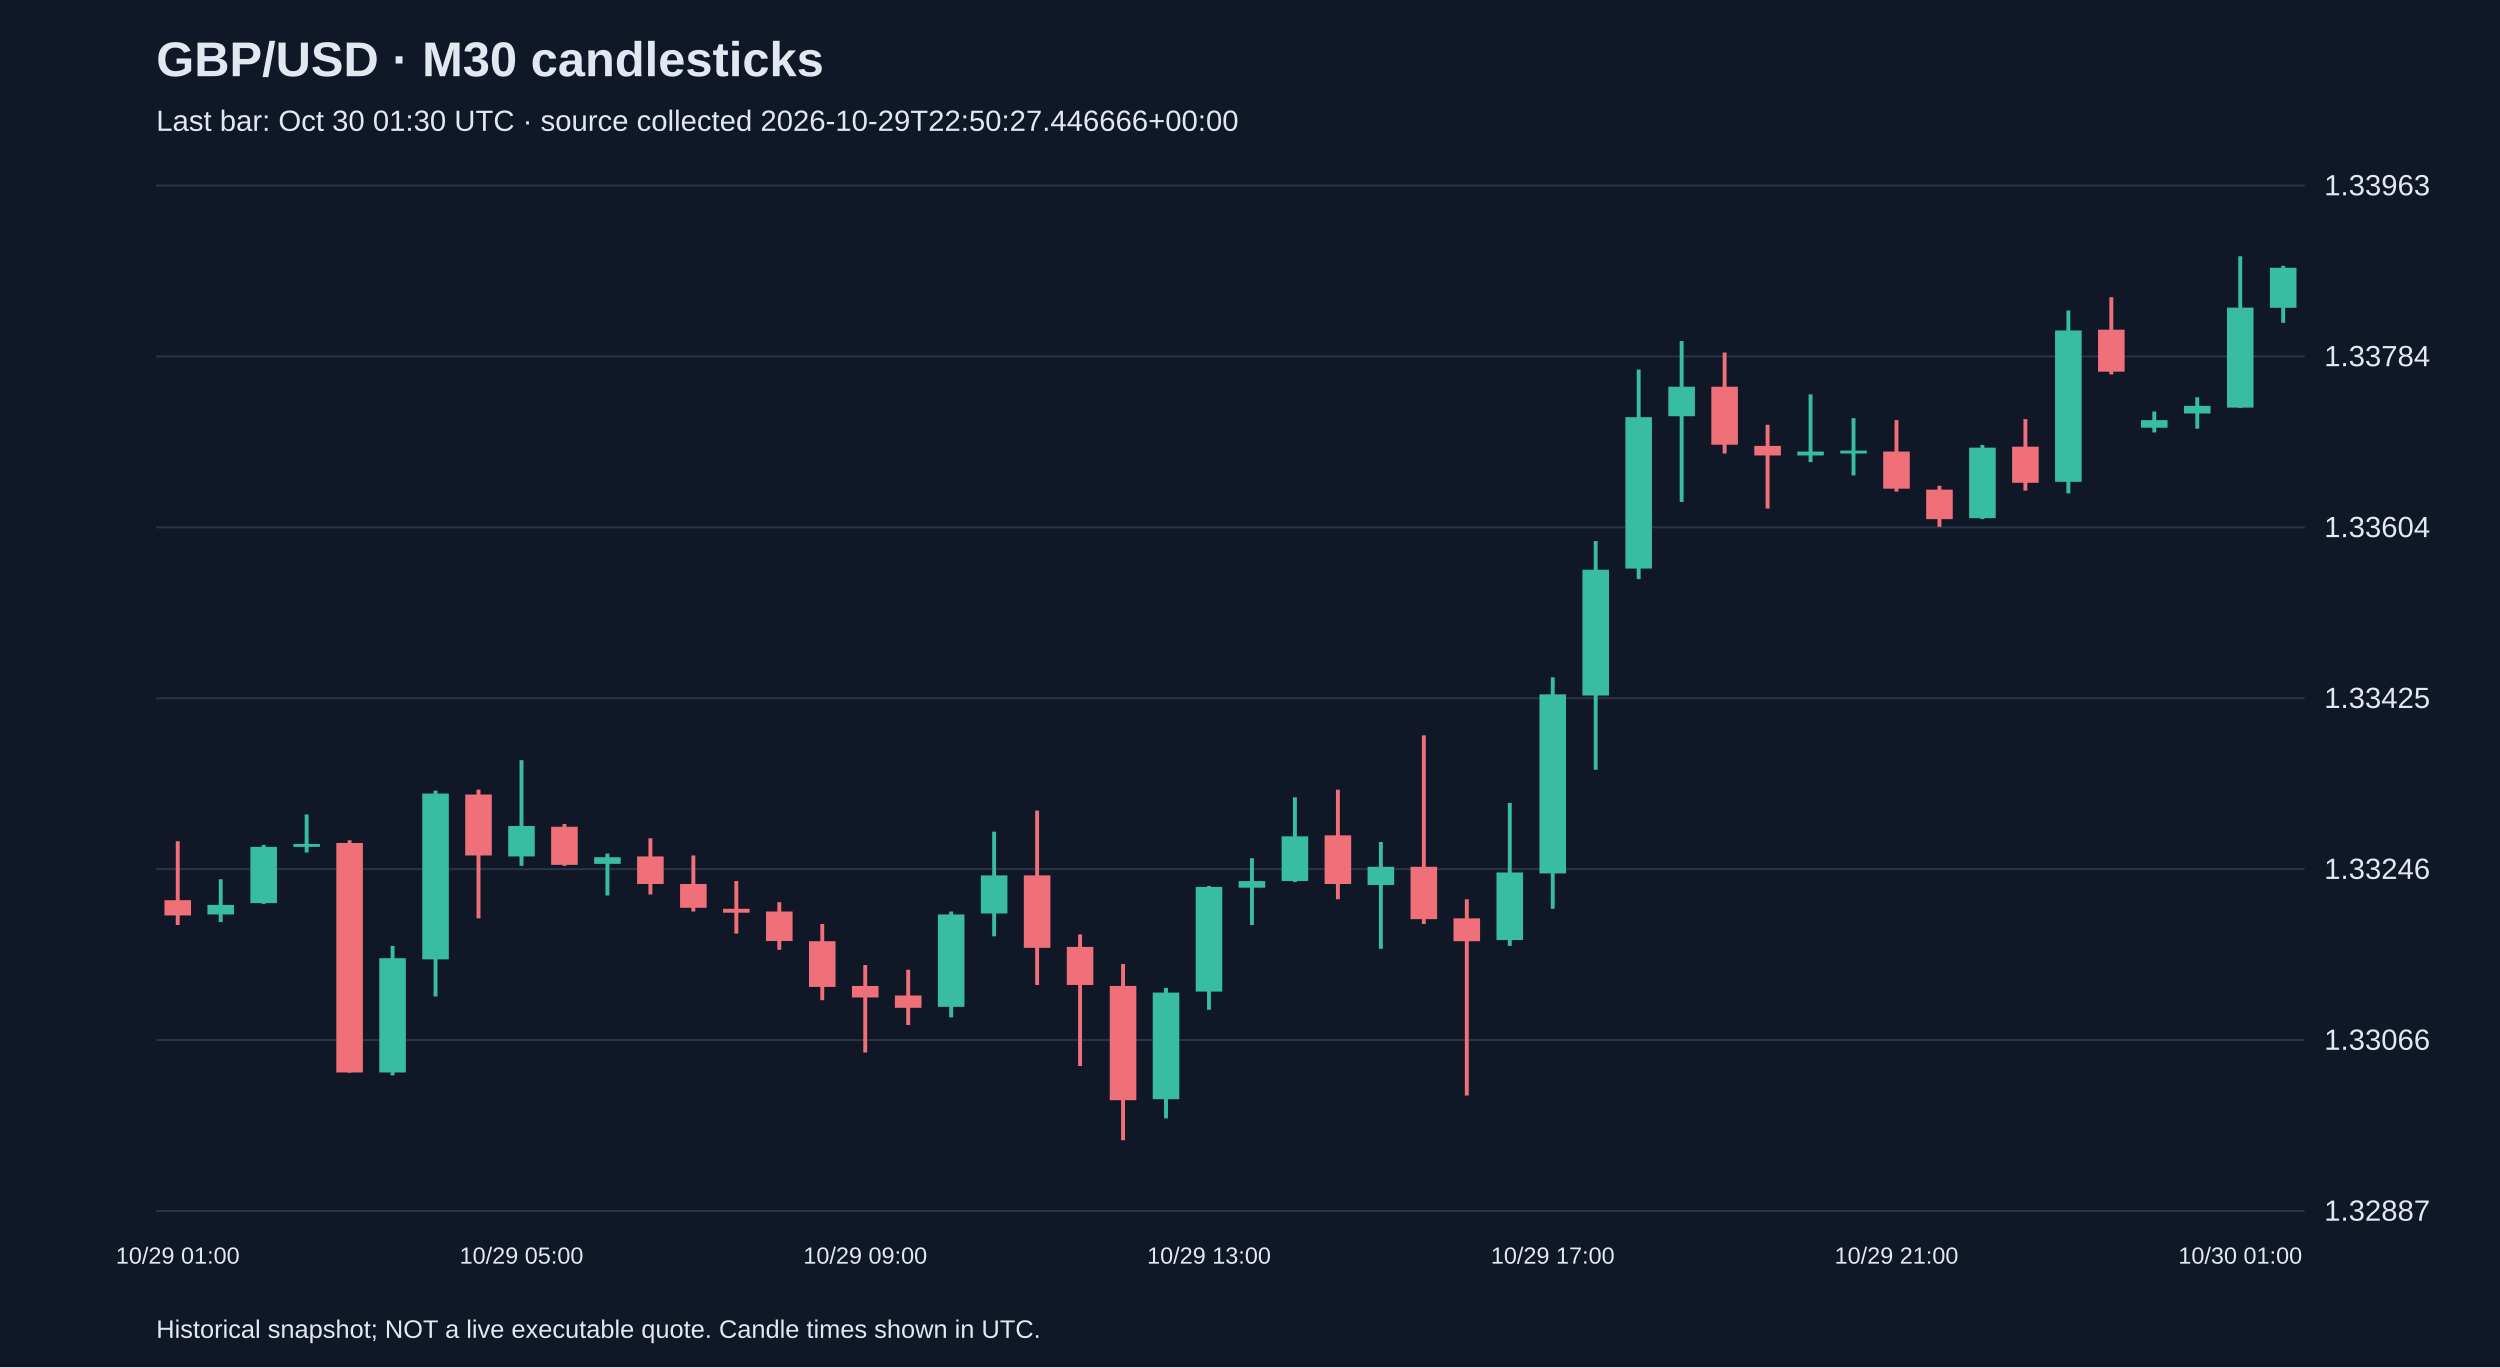
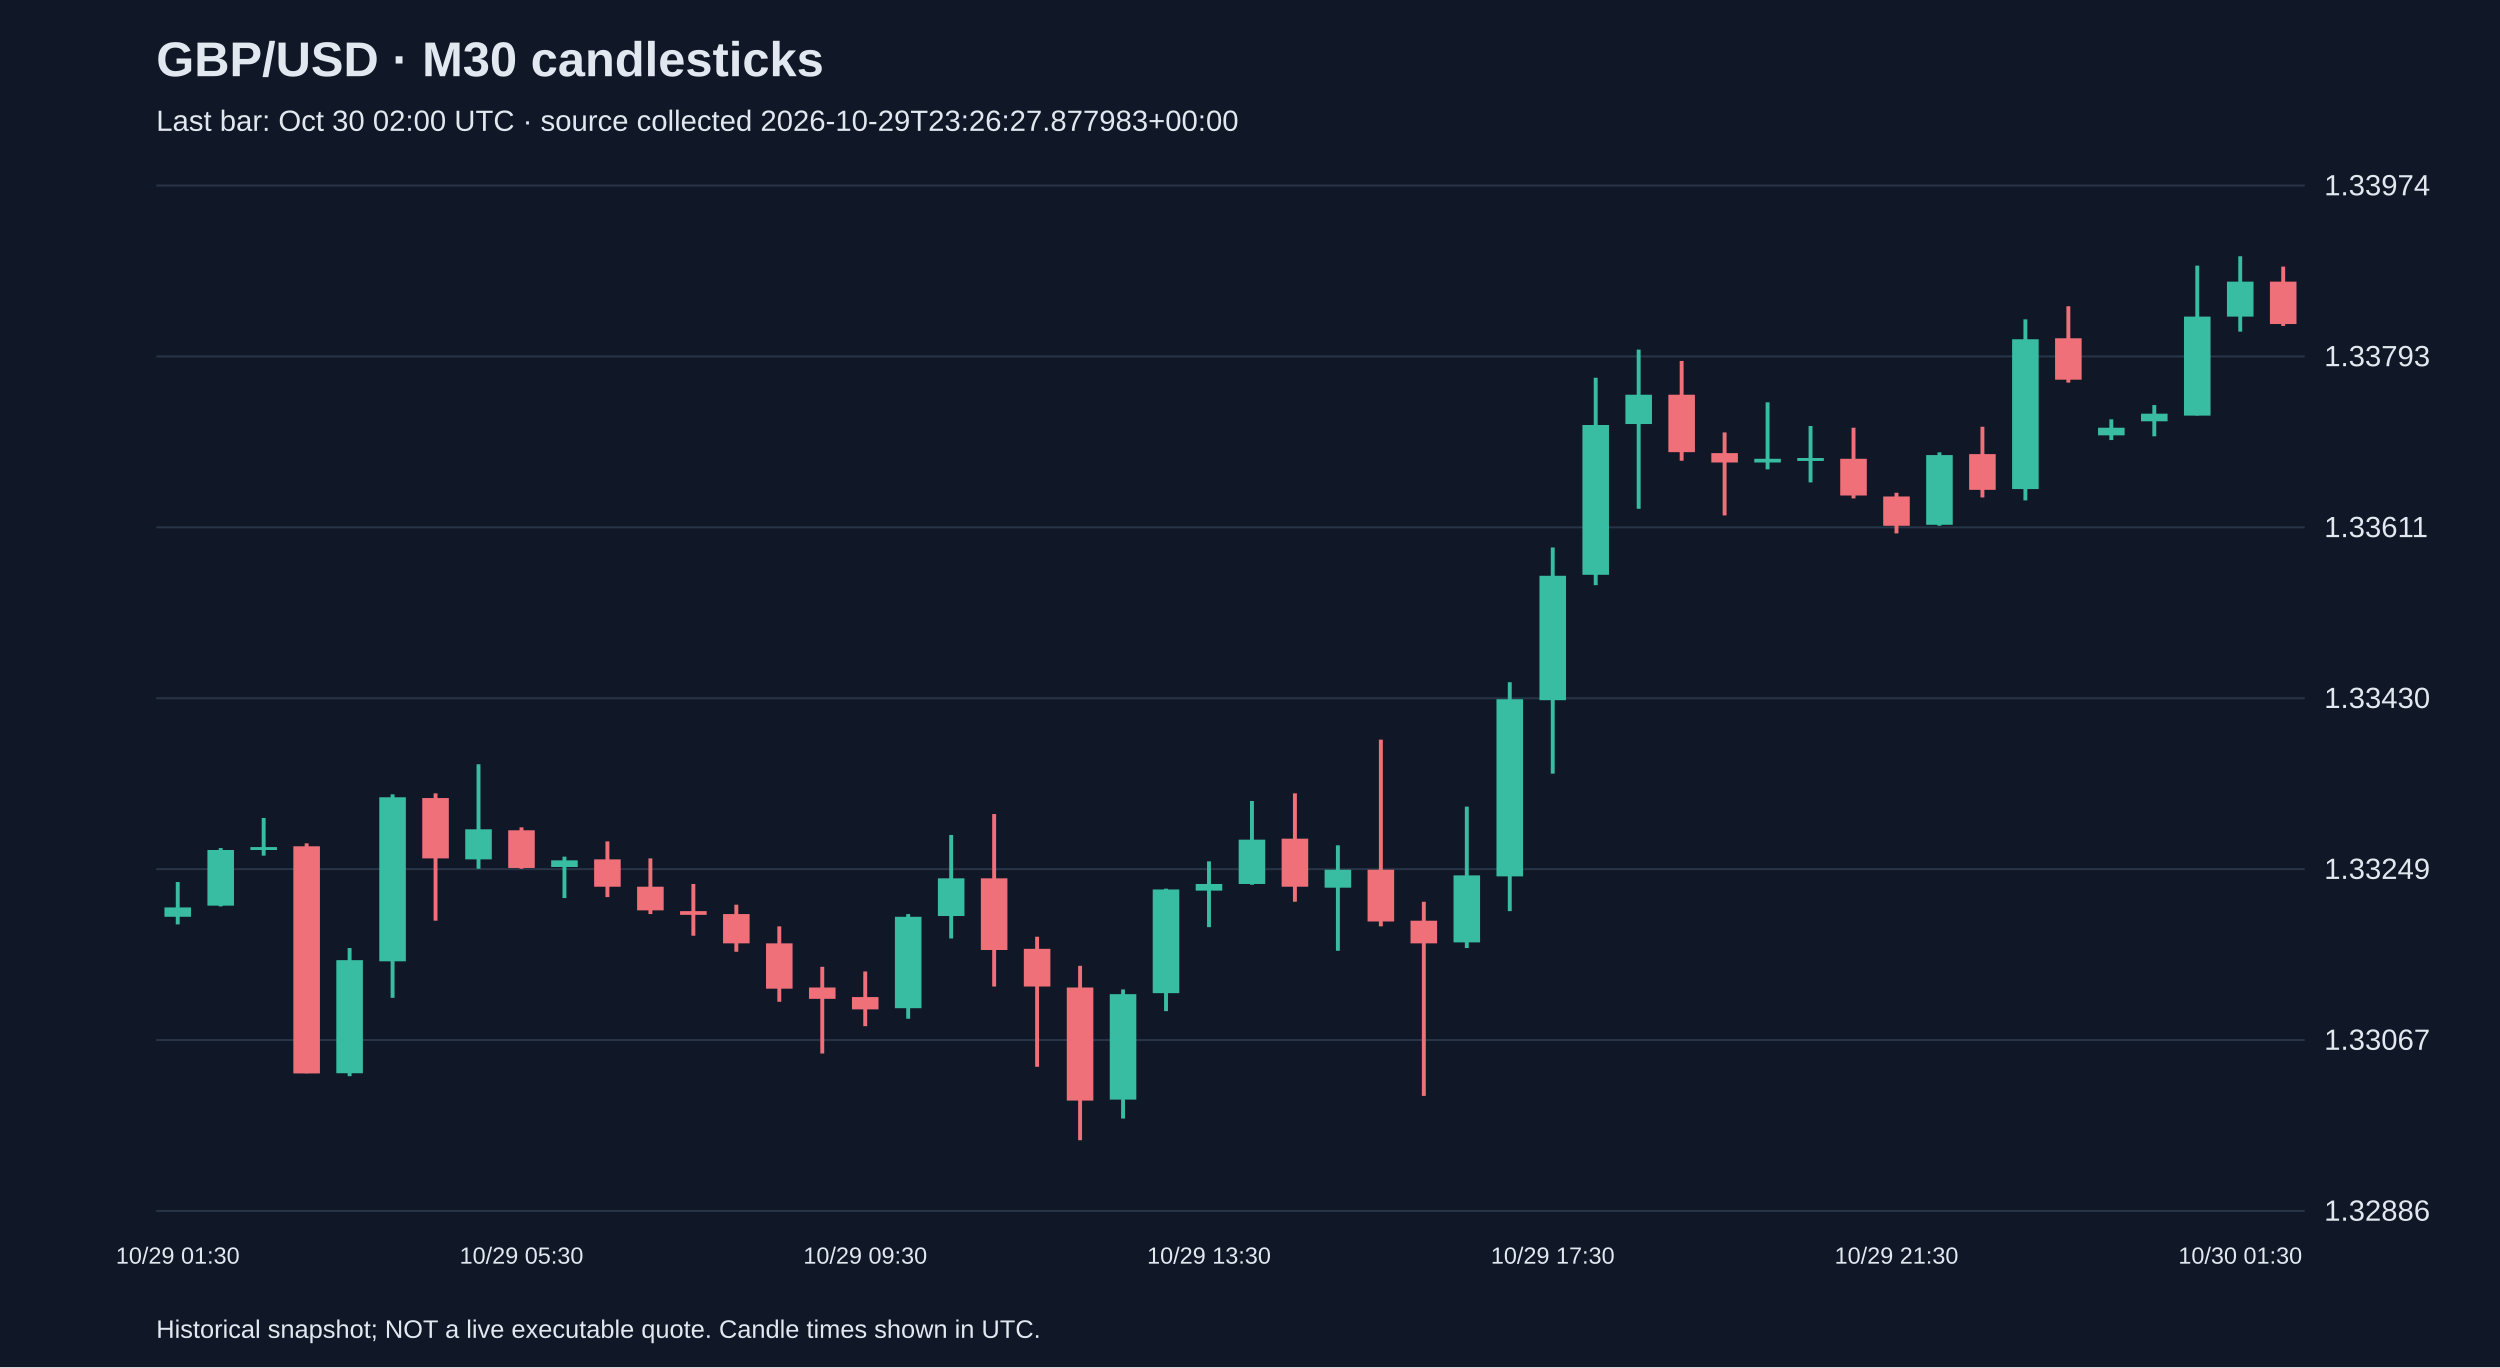
<svg xmlns="http://www.w3.org/2000/svg" viewBox="0 0 1280 700">
  <rect width="100%" height="100%" fill="#101827" />
  <style>text{font-family:Arial,sans-serif;fill:#e2e8f0}</style>
  <text x="80" y="39" font-size="25" font-weight="bold">GBP/USD · M30 candlesticks</text>
-   <text x="80" y="67" font-size="15" fill="#a6b1c5">Last bar: Oct 30 01:30 UTC · source collected 2026-10-29T22:50:27.446666+00:00</text>
+   <text x="80" y="67" font-size="15" fill="#a6b1c5">Last bar: Oct 30 02:00 UTC · source collected 2026-10-29T23:26:27.877983+00:00</text>
  <line x1="80" y1="620.0" x2="1180" y2="620.0" stroke="#283548" />
-   <text x="1190" y="625.0" font-size="15">1.32887</text>
+   <text x="1190" y="625.0" font-size="15">1.32886</text>
  <line x1="80" y1="532.5" x2="1180" y2="532.5" stroke="#283548" />
-   <text x="1190" y="537.5" font-size="15">1.33066</text>
+   <text x="1190" y="537.5" font-size="15">1.33067</text>
  <line x1="80" y1="445.0" x2="1180" y2="445.0" stroke="#283548" />
-   <text x="1190" y="450.0" font-size="15">1.33246</text>
+   <text x="1190" y="450.0" font-size="15">1.33249</text>
  <line x1="80" y1="357.5" x2="1180" y2="357.5" stroke="#283548" />
-   <text x="1190" y="362.5" font-size="15">1.33425</text>
+   <text x="1190" y="362.5" font-size="15">1.33430</text>
  <line x1="80" y1="270.0" x2="1180" y2="270.0" stroke="#283548" />
-   <text x="1190" y="275.0" font-size="15">1.33604</text>
+   <text x="1190" y="275.0" font-size="15">1.33611</text>
  <line x1="80" y1="182.5" x2="1180" y2="182.5" stroke="#283548" />
-   <text x="1190" y="187.5" font-size="15">1.33784</text>
+   <text x="1190" y="187.5" font-size="15">1.33793</text>
  <line x1="80" y1="95.0" x2="1180" y2="95.0" stroke="#283548" />
-   <text x="1190" y="100.0" font-size="15">1.33963</text>
-   <line x1="91.0" y1="430.7" x2="91.0" y2="473.6" stroke="#f07079" stroke-width="2" />
-   <rect x="84.2" y="460.9" width="13.6" height="7.8" fill="#f07079" />
-   <text x="91.0" y="647" text-anchor="middle" font-size="12">10/29 01:00</text>
-   <line x1="113.0" y1="450.2" x2="113.0" y2="472.1" stroke="#38bca2" stroke-width="2" />
-   <rect x="106.2" y="463.3" width="13.6" height="4.9" fill="#38bca2" />
-   <line x1="135.0" y1="432.6" x2="135.0" y2="462.8" stroke="#38bca2" stroke-width="2" />
-   <rect x="128.2" y="433.6" width="13.6" height="28.8" fill="#38bca2" />
-   <line x1="157.0" y1="417.0" x2="157.0" y2="436.5" stroke="#38bca2" stroke-width="2" />
-   <rect x="150.2" y="432.1" width="13.6" height="1.5" fill="#38bca2" />
-   <line x1="179.0" y1="430.2" x2="179.0" y2="549.2" stroke="#f07079" stroke-width="2" />
-   <rect x="172.2" y="431.6" width="13.6" height="117.5" fill="#f07079" />
-   <line x1="201.0" y1="484.3" x2="201.0" y2="550.6" stroke="#38bca2" stroke-width="2" />
-   <rect x="194.2" y="490.6" width="13.6" height="58.5" fill="#38bca2" />
-   <line x1="223.0" y1="404.8" x2="223.0" y2="510.2" stroke="#38bca2" stroke-width="2" />
-   <rect x="216.2" y="406.3" width="13.6" height="84.9" fill="#38bca2" />
-   <line x1="245.0" y1="404.3" x2="245.0" y2="470.2" stroke="#f07079" stroke-width="2" />
-   <rect x="238.2" y="406.8" width="13.6" height="31.2" fill="#f07079" />
-   <line x1="267.0" y1="389.2" x2="267.0" y2="443.3" stroke="#38bca2" stroke-width="2" />
-   <rect x="260.2" y="422.9" width="13.6" height="15.6" fill="#38bca2" />
-   <text x="267.0" y="647" text-anchor="middle" font-size="12">10/29 05:00</text>
-   <line x1="289.0" y1="421.9" x2="289.0" y2="443.3" stroke="#f07079" stroke-width="2" />
-   <rect x="282.2" y="423.3" width="13.6" height="19.5" fill="#f07079" />
-   <line x1="311.0" y1="437.0" x2="311.0" y2="458.5" stroke="#38bca2" stroke-width="2" />
-   <rect x="304.2" y="438.9" width="13.6" height="3.4" fill="#38bca2" />
-   <line x1="333.0" y1="429.2" x2="333.0" y2="458.0" stroke="#f07079" stroke-width="2" />
-   <rect x="326.2" y="438.5" width="13.6" height="14.1" fill="#f07079" />
-   <line x1="355.0" y1="438.0" x2="355.0" y2="466.7" stroke="#f07079" stroke-width="2" />
-   <rect x="348.2" y="452.6" width="13.6" height="12.2" fill="#f07079" />
-   <line x1="377.0" y1="451.1" x2="377.0" y2="478.0" stroke="#f07079" stroke-width="2" />
-   <rect x="370.2" y="465.3" width="13.6" height="2.0" fill="#f07079" />
-   <line x1="399.0" y1="461.9" x2="399.0" y2="486.3" stroke="#f07079" stroke-width="2" />
-   <rect x="392.2" y="466.7" width="13.6" height="15.1" fill="#f07079" />
-   <line x1="421.0" y1="473.1" x2="421.0" y2="512.1" stroke="#f07079" stroke-width="2" />
-   <rect x="414.2" y="481.9" width="13.6" height="23.4" fill="#f07079" />
-   <line x1="443.0" y1="494.1" x2="443.0" y2="538.9" stroke="#f07079" stroke-width="2" />
-   <rect x="436.2" y="504.8" width="13.6" height="5.9" fill="#f07079" />
-   <text x="443.0" y="647" text-anchor="middle" font-size="12">10/29 09:00</text>
-   <line x1="465.0" y1="496.5" x2="465.0" y2="524.8" stroke="#f07079" stroke-width="2" />
-   <rect x="458.2" y="509.7" width="13.6" height="6.3" fill="#f07079" />
-   <line x1="487.0" y1="466.7" x2="487.0" y2="520.9" stroke="#38bca2" stroke-width="2" />
-   <rect x="480.2" y="468.2" width="13.6" height="47.3" fill="#38bca2" />
-   <line x1="509.0" y1="425.8" x2="509.0" y2="479.4" stroke="#38bca2" stroke-width="2" />
-   <rect x="502.2" y="448.2" width="13.6" height="19.5" fill="#38bca2" />
-   <line x1="531.0" y1="415.0" x2="531.0" y2="504.3" stroke="#f07079" stroke-width="2" />
-   <rect x="524.2" y="448.2" width="13.6" height="37.1" fill="#f07079" />
-   <line x1="553.0" y1="478.4" x2="553.0" y2="545.8" stroke="#f07079" stroke-width="2" />
-   <rect x="546.2" y="484.8" width="13.6" height="19.5" fill="#f07079" />
-   <line x1="575.0" y1="493.6" x2="575.0" y2="583.8" stroke="#f07079" stroke-width="2" />
-   <rect x="568.2" y="504.8" width="13.6" height="58.5" fill="#f07079" />
-   <line x1="597.0" y1="505.8" x2="597.0" y2="572.6" stroke="#38bca2" stroke-width="2" />
-   <rect x="590.2" y="508.2" width="13.6" height="54.6" fill="#38bca2" />
-   <line x1="619.0" y1="453.6" x2="619.0" y2="517.0" stroke="#38bca2" stroke-width="2" />
-   <rect x="612.2" y="454.1" width="13.6" height="53.6" fill="#38bca2" />
-   <text x="619.0" y="647" text-anchor="middle" font-size="12">10/29 13:00</text>
-   <line x1="641.0" y1="439.4" x2="641.0" y2="473.6" stroke="#38bca2" stroke-width="2" />
-   <rect x="634.2" y="451.1" width="13.6" height="3.4" fill="#38bca2" />
-   <line x1="663.0" y1="408.2" x2="663.0" y2="451.6" stroke="#38bca2" stroke-width="2" />
-   <rect x="656.2" y="428.2" width="13.6" height="22.9" fill="#38bca2" />
-   <line x1="685.0" y1="404.3" x2="685.0" y2="460.4" stroke="#f07079" stroke-width="2" />
-   <rect x="678.2" y="427.7" width="13.6" height="24.9" fill="#f07079" />
-   <line x1="707.0" y1="431.1" x2="707.0" y2="485.8" stroke="#38bca2" stroke-width="2" />
-   <rect x="700.2" y="443.8" width="13.6" height="9.3" fill="#38bca2" />
-   <line x1="729.0" y1="376.5" x2="729.0" y2="473.1" stroke="#f07079" stroke-width="2" />
-   <rect x="722.2" y="443.8" width="13.6" height="26.8" fill="#f07079" />
-   <line x1="751.0" y1="460.4" x2="751.0" y2="560.9" stroke="#f07079" stroke-width="2" />
-   <rect x="744.2" y="470.2" width="13.6" height="11.7" fill="#f07079" />
-   <line x1="773.0" y1="411.1" x2="773.0" y2="484.3" stroke="#38bca2" stroke-width="2" />
-   <rect x="766.2" y="446.7" width="13.6" height="34.6" fill="#38bca2" />
-   <line x1="795.0" y1="346.8" x2="795.0" y2="465.3" stroke="#38bca2" stroke-width="2" />
-   <rect x="788.2" y="355.5" width="13.6" height="91.7" fill="#38bca2" />
-   <text x="795.0" y="647" text-anchor="middle" font-size="12">10/29 17:00</text>
-   <line x1="817.0" y1="277.0" x2="817.0" y2="394.1" stroke="#38bca2" stroke-width="2" />
-   <rect x="810.2" y="291.7" width="13.6" height="64.4" fill="#38bca2" />
-   <line x1="839.0" y1="189.2" x2="839.0" y2="296.5" stroke="#38bca2" stroke-width="2" />
-   <rect x="832.2" y="213.6" width="13.6" height="77.5" fill="#38bca2" />
-   <line x1="861.0" y1="174.6" x2="861.0" y2="257.0" stroke="#38bca2" stroke-width="2" />
-   <rect x="854.2" y="198.0" width="13.6" height="15.1" fill="#38bca2" />
-   <line x1="883.0" y1="180.5" x2="883.0" y2="232.2" stroke="#f07079" stroke-width="2" />
-   <rect x="876.2" y="198.0" width="13.6" height="29.7" fill="#f07079" />
-   <line x1="905.0" y1="217.5" x2="905.0" y2="260.4" stroke="#f07079" stroke-width="2" />
-   <rect x="898.2" y="228.3" width="13.6" height="4.9" fill="#f07079" />
-   <line x1="927.0" y1="201.9" x2="927.0" y2="236.6" stroke="#38bca2" stroke-width="2" />
-   <rect x="920.2" y="231.2" width="13.6" height="2.0" fill="#38bca2" />
-   <line x1="949.0" y1="214.1" x2="949.0" y2="243.4" stroke="#38bca2" stroke-width="2" />
-   <rect x="942.2" y="230.7" width="13.6" height="1.5" fill="#38bca2" />
-   <line x1="971.0" y1="215.1" x2="971.0" y2="251.7" stroke="#f07079" stroke-width="2" />
-   <rect x="964.2" y="231.2" width="13.6" height="19.0" fill="#f07079" />
-   <text x="971.0" y="647" text-anchor="middle" font-size="12">10/29 21:00</text>
-   <line x1="993.0" y1="248.7" x2="993.0" y2="269.7" stroke="#f07079" stroke-width="2" />
-   <rect x="986.2" y="250.7" width="13.6" height="15.1" fill="#f07079" />
-   <line x1="1015.0" y1="227.8" x2="1015.0" y2="265.8" stroke="#38bca2" stroke-width="2" />
-   <rect x="1008.2" y="229.2" width="13.6" height="36.1" fill="#38bca2" />
-   <line x1="1037.0" y1="214.6" x2="1037.0" y2="251.2" stroke="#f07079" stroke-width="2" />
-   <rect x="1030.2" y="228.7" width="13.6" height="18.5" fill="#f07079" />
-   <line x1="1059.0" y1="159.0" x2="1059.0" y2="252.6" stroke="#38bca2" stroke-width="2" />
-   <rect x="1052.2" y="169.2" width="13.6" height="77.5" fill="#38bca2" />
-   <line x1="1081.0" y1="152.2" x2="1081.0" y2="191.7" stroke="#f07079" stroke-width="2" />
-   <rect x="1074.2" y="168.8" width="13.6" height="21.5" fill="#f07079" />
-   <line x1="1103.0" y1="210.7" x2="1103.0" y2="221.4" stroke="#38bca2" stroke-width="2" />
-   <rect x="1096.2" y="215.1" width="13.6" height="3.9" fill="#38bca2" />
-   <line x1="1125.0" y1="203.4" x2="1125.0" y2="219.5" stroke="#38bca2" stroke-width="2" />
-   <rect x="1118.2" y="207.8" width="13.6" height="3.9" fill="#38bca2" />
-   <line x1="1147.0" y1="131.2" x2="1147.0" y2="208.8" stroke="#38bca2" stroke-width="2" />
-   <rect x="1140.2" y="157.5" width="13.6" height="51.2" fill="#38bca2" />
-   <text x="1147.0" y="647" text-anchor="middle" font-size="12">10/30 01:00</text>
-   <line x1="1169.0" y1="136.1" x2="1169.0" y2="165.3" stroke="#38bca2" stroke-width="2" />
-   <rect x="1162.2" y="137.1" width="13.6" height="20.5" fill="#38bca2" />
+   <text x="1190" y="100.0" font-size="15">1.33974</text>
+   <line x1="91.0" y1="451.6" x2="91.0" y2="473.3" stroke="#38bca2" stroke-width="2" />
+   <rect x="84.2" y="464.6" width="13.6" height="4.8" fill="#38bca2" />
+   <text x="91.0" y="647" text-anchor="middle" font-size="12">10/29 01:30</text>
+   <line x1="113.0" y1="434.2" x2="113.0" y2="464.1" stroke="#38bca2" stroke-width="2" />
+   <rect x="106.2" y="435.2" width="13.6" height="28.5" fill="#38bca2" />
+   <line x1="135.0" y1="418.8" x2="135.0" y2="438.1" stroke="#38bca2" stroke-width="2" />
+   <rect x="128.2" y="433.7" width="13.6" height="1.5" fill="#38bca2" />
+   <line x1="157.0" y1="431.8" x2="157.0" y2="549.5" stroke="#f07079" stroke-width="2" />
+   <rect x="150.2" y="433.3" width="13.6" height="116.3" fill="#f07079" />
+   <line x1="179.0" y1="485.4" x2="179.0" y2="551.0" stroke="#38bca2" stroke-width="2" />
+   <rect x="172.2" y="491.6" width="13.6" height="57.9" fill="#38bca2" />
+   <line x1="201.0" y1="406.7" x2="201.0" y2="510.9" stroke="#38bca2" stroke-width="2" />
+   <rect x="194.2" y="408.2" width="13.6" height="84.0" fill="#38bca2" />
+   <line x1="223.0" y1="406.2" x2="223.0" y2="471.4" stroke="#f07079" stroke-width="2" />
+   <rect x="216.2" y="408.6" width="13.6" height="30.9" fill="#f07079" />
+   <line x1="245.0" y1="391.3" x2="245.0" y2="444.8" stroke="#38bca2" stroke-width="2" />
+   <rect x="238.2" y="424.6" width="13.6" height="15.4" fill="#38bca2" />
+   <line x1="267.0" y1="423.6" x2="267.0" y2="444.8" stroke="#f07079" stroke-width="2" />
+   <rect x="260.2" y="425.1" width="13.6" height="19.3" fill="#f07079" />
+   <text x="267.0" y="647" text-anchor="middle" font-size="12">10/29 05:30</text>
+   <line x1="289.0" y1="438.6" x2="289.0" y2="459.8" stroke="#38bca2" stroke-width="2" />
+   <rect x="282.2" y="440.5" width="13.6" height="3.4" fill="#38bca2" />
+   <line x1="311.0" y1="430.8" x2="311.0" y2="459.3" stroke="#f07079" stroke-width="2" />
+   <rect x="304.2" y="440.0" width="13.6" height="14.0" fill="#f07079" />
+   <line x1="333.0" y1="439.5" x2="333.0" y2="468.0" stroke="#f07079" stroke-width="2" />
+   <rect x="326.2" y="454.0" width="13.6" height="12.1" fill="#f07079" />
+   <line x1="355.0" y1="452.6" x2="355.0" y2="479.1" stroke="#f07079" stroke-width="2" />
+   <rect x="348.2" y="466.5" width="13.6" height="1.9" fill="#f07079" />
+   <line x1="377.0" y1="463.2" x2="377.0" y2="487.3" stroke="#f07079" stroke-width="2" />
+   <rect x="370.2" y="468.0" width="13.6" height="15.0" fill="#f07079" />
+   <line x1="399.0" y1="474.3" x2="399.0" y2="512.9" stroke="#f07079" stroke-width="2" />
+   <rect x="392.2" y="483.0" width="13.6" height="23.2" fill="#f07079" />
+   <line x1="421.0" y1="495.0" x2="421.0" y2="539.4" stroke="#f07079" stroke-width="2" />
+   <rect x="414.2" y="505.6" width="13.6" height="5.8" fill="#f07079" />
+   <line x1="443.0" y1="497.4" x2="443.0" y2="525.4" stroke="#f07079" stroke-width="2" />
+   <rect x="436.2" y="510.5" width="13.6" height="6.3" fill="#f07079" />
+   <text x="443.0" y="647" text-anchor="middle" font-size="12">10/29 09:30</text>
+   <line x1="465.0" y1="468.0" x2="465.0" y2="521.6" stroke="#38bca2" stroke-width="2" />
+   <rect x="458.2" y="469.4" width="13.6" height="46.8" fill="#38bca2" />
+   <line x1="487.0" y1="427.5" x2="487.0" y2="480.5" stroke="#38bca2" stroke-width="2" />
+   <rect x="480.2" y="449.7" width="13.6" height="19.3" fill="#38bca2" />
+   <line x1="509.0" y1="416.8" x2="509.0" y2="505.1" stroke="#f07079" stroke-width="2" />
+   <rect x="502.2" y="449.7" width="13.6" height="36.7" fill="#f07079" />
+   <line x1="531.0" y1="479.6" x2="531.0" y2="546.2" stroke="#f07079" stroke-width="2" />
+   <rect x="524.2" y="485.8" width="13.6" height="19.3" fill="#f07079" />
+   <line x1="553.0" y1="494.5" x2="553.0" y2="583.8" stroke="#f07079" stroke-width="2" />
+   <rect x="546.2" y="505.6" width="13.6" height="57.9" fill="#f07079" />
+   <line x1="575.0" y1="506.6" x2="575.0" y2="572.7" stroke="#38bca2" stroke-width="2" />
+   <rect x="568.2" y="509.0" width="13.6" height="54.0" fill="#38bca2" />
+   <line x1="597.0" y1="455.0" x2="597.0" y2="517.7" stroke="#38bca2" stroke-width="2" />
+   <rect x="590.2" y="455.4" width="13.6" height="53.1" fill="#38bca2" />
+   <line x1="619.0" y1="441.0" x2="619.0" y2="474.7" stroke="#38bca2" stroke-width="2" />
+   <rect x="612.2" y="452.6" width="13.6" height="3.4" fill="#38bca2" />
+   <text x="619.0" y="647" text-anchor="middle" font-size="12">10/29 13:30</text>
+   <line x1="641.0" y1="410.1" x2="641.0" y2="453.0" stroke="#38bca2" stroke-width="2" />
+   <rect x="634.2" y="429.9" width="13.6" height="22.7" fill="#38bca2" />
+   <line x1="663.0" y1="406.2" x2="663.0" y2="461.7" stroke="#f07079" stroke-width="2" />
+   <rect x="656.2" y="429.4" width="13.6" height="24.6" fill="#f07079" />
+   <line x1="685.0" y1="432.8" x2="685.0" y2="486.8" stroke="#38bca2" stroke-width="2" />
+   <rect x="678.2" y="445.3" width="13.6" height="9.2" fill="#38bca2" />
+   <line x1="707.0" y1="378.7" x2="707.0" y2="474.3" stroke="#f07079" stroke-width="2" />
+   <rect x="700.2" y="445.3" width="13.6" height="26.5" fill="#f07079" />
+   <line x1="729.0" y1="461.7" x2="729.0" y2="561.1" stroke="#f07079" stroke-width="2" />
+   <rect x="722.2" y="471.4" width="13.6" height="11.6" fill="#f07079" />
+   <line x1="751.0" y1="413.0" x2="751.0" y2="485.4" stroke="#38bca2" stroke-width="2" />
+   <rect x="744.2" y="448.2" width="13.6" height="34.3" fill="#38bca2" />
+   <line x1="773.0" y1="349.3" x2="773.0" y2="466.5" stroke="#38bca2" stroke-width="2" />
+   <rect x="766.2" y="358.0" width="13.6" height="90.7" fill="#38bca2" />
+   <line x1="795.0" y1="280.3" x2="795.0" y2="396.1" stroke="#38bca2" stroke-width="2" />
+   <rect x="788.2" y="294.8" width="13.6" height="63.7" fill="#38bca2" />
+   <text x="795.0" y="647" text-anchor="middle" font-size="12">10/29 17:30</text>
+   <line x1="817.0" y1="193.4" x2="817.0" y2="299.6" stroke="#38bca2" stroke-width="2" />
+   <rect x="810.2" y="217.6" width="13.6" height="76.7" fill="#38bca2" />
+   <line x1="839.0" y1="179.0" x2="839.0" y2="260.5" stroke="#38bca2" stroke-width="2" />
+   <rect x="832.2" y="202.1" width="13.6" height="15.0" fill="#38bca2" />
+   <line x1="861.0" y1="184.8" x2="861.0" y2="235.9" stroke="#f07079" stroke-width="2" />
+   <rect x="854.2" y="202.1" width="13.6" height="29.4" fill="#f07079" />
+   <line x1="883.0" y1="221.4" x2="883.0" y2="263.9" stroke="#f07079" stroke-width="2" />
+   <rect x="876.2" y="232.0" width="13.6" height="4.8" fill="#f07079" />
+   <line x1="905.0" y1="206.0" x2="905.0" y2="240.3" stroke="#38bca2" stroke-width="2" />
+   <rect x="898.2" y="234.9" width="13.6" height="1.9" fill="#38bca2" />
+   <line x1="927.0" y1="218.1" x2="927.0" y2="247.0" stroke="#38bca2" stroke-width="2" />
+   <rect x="920.2" y="234.5" width="13.6" height="1.5" fill="#38bca2" />
+   <line x1="949.0" y1="219.0" x2="949.0" y2="255.2" stroke="#f07079" stroke-width="2" />
+   <rect x="942.2" y="234.9" width="13.6" height="18.8" fill="#f07079" />
+   <line x1="971.0" y1="252.3" x2="971.0" y2="273.1" stroke="#f07079" stroke-width="2" />
+   <rect x="964.2" y="254.2" width="13.6" height="15.0" fill="#f07079" />
+   <text x="971.0" y="647" text-anchor="middle" font-size="12">10/29 21:30</text>
+   <line x1="993.0" y1="231.6" x2="993.0" y2="269.2" stroke="#38bca2" stroke-width="2" />
+   <rect x="986.2" y="233.0" width="13.6" height="35.7" fill="#38bca2" />
+   <line x1="1015.0" y1="218.5" x2="1015.0" y2="254.7" stroke="#f07079" stroke-width="2" />
+   <rect x="1008.2" y="232.5" width="13.6" height="18.3" fill="#f07079" />
+   <line x1="1037.0" y1="163.5" x2="1037.0" y2="256.2" stroke="#38bca2" stroke-width="2" />
+   <rect x="1030.2" y="173.7" width="13.6" height="76.7" fill="#38bca2" />
+   <line x1="1059.0" y1="156.8" x2="1059.0" y2="195.9" stroke="#f07079" stroke-width="2" />
+   <rect x="1052.2" y="173.2" width="13.6" height="21.2" fill="#f07079" />
+   <line x1="1081.0" y1="214.7" x2="1081.0" y2="225.3" stroke="#38bca2" stroke-width="2" />
+   <rect x="1074.2" y="219.0" width="13.6" height="3.9" fill="#38bca2" />
+   <line x1="1103.0" y1="207.4" x2="1103.0" y2="223.4" stroke="#38bca2" stroke-width="2" />
+   <rect x="1096.2" y="211.8" width="13.6" height="3.9" fill="#38bca2" />
+   <line x1="1125.0" y1="136.0" x2="1125.0" y2="212.7" stroke="#38bca2" stroke-width="2" />
+   <rect x="1118.2" y="162.1" width="13.6" height="50.7" fill="#38bca2" />
+   <line x1="1147.0" y1="131.2" x2="1147.0" y2="169.8" stroke="#38bca2" stroke-width="2" />
+   <rect x="1140.2" y="144.2" width="13.6" height="17.9" fill="#38bca2" />
+   <text x="1147.0" y="647" text-anchor="middle" font-size="12">10/30 01:30</text>
+   <line x1="1169.0" y1="136.5" x2="1169.0" y2="166.9" stroke="#f07079" stroke-width="2" />
+   <rect x="1162.2" y="144.2" width="13.6" height="21.7" fill="#f07079" />
  <text x="80" y="685" font-size="13">Historical snapshot; NOT a live executable quote. Candle times shown in UTC.</text>
</svg>
